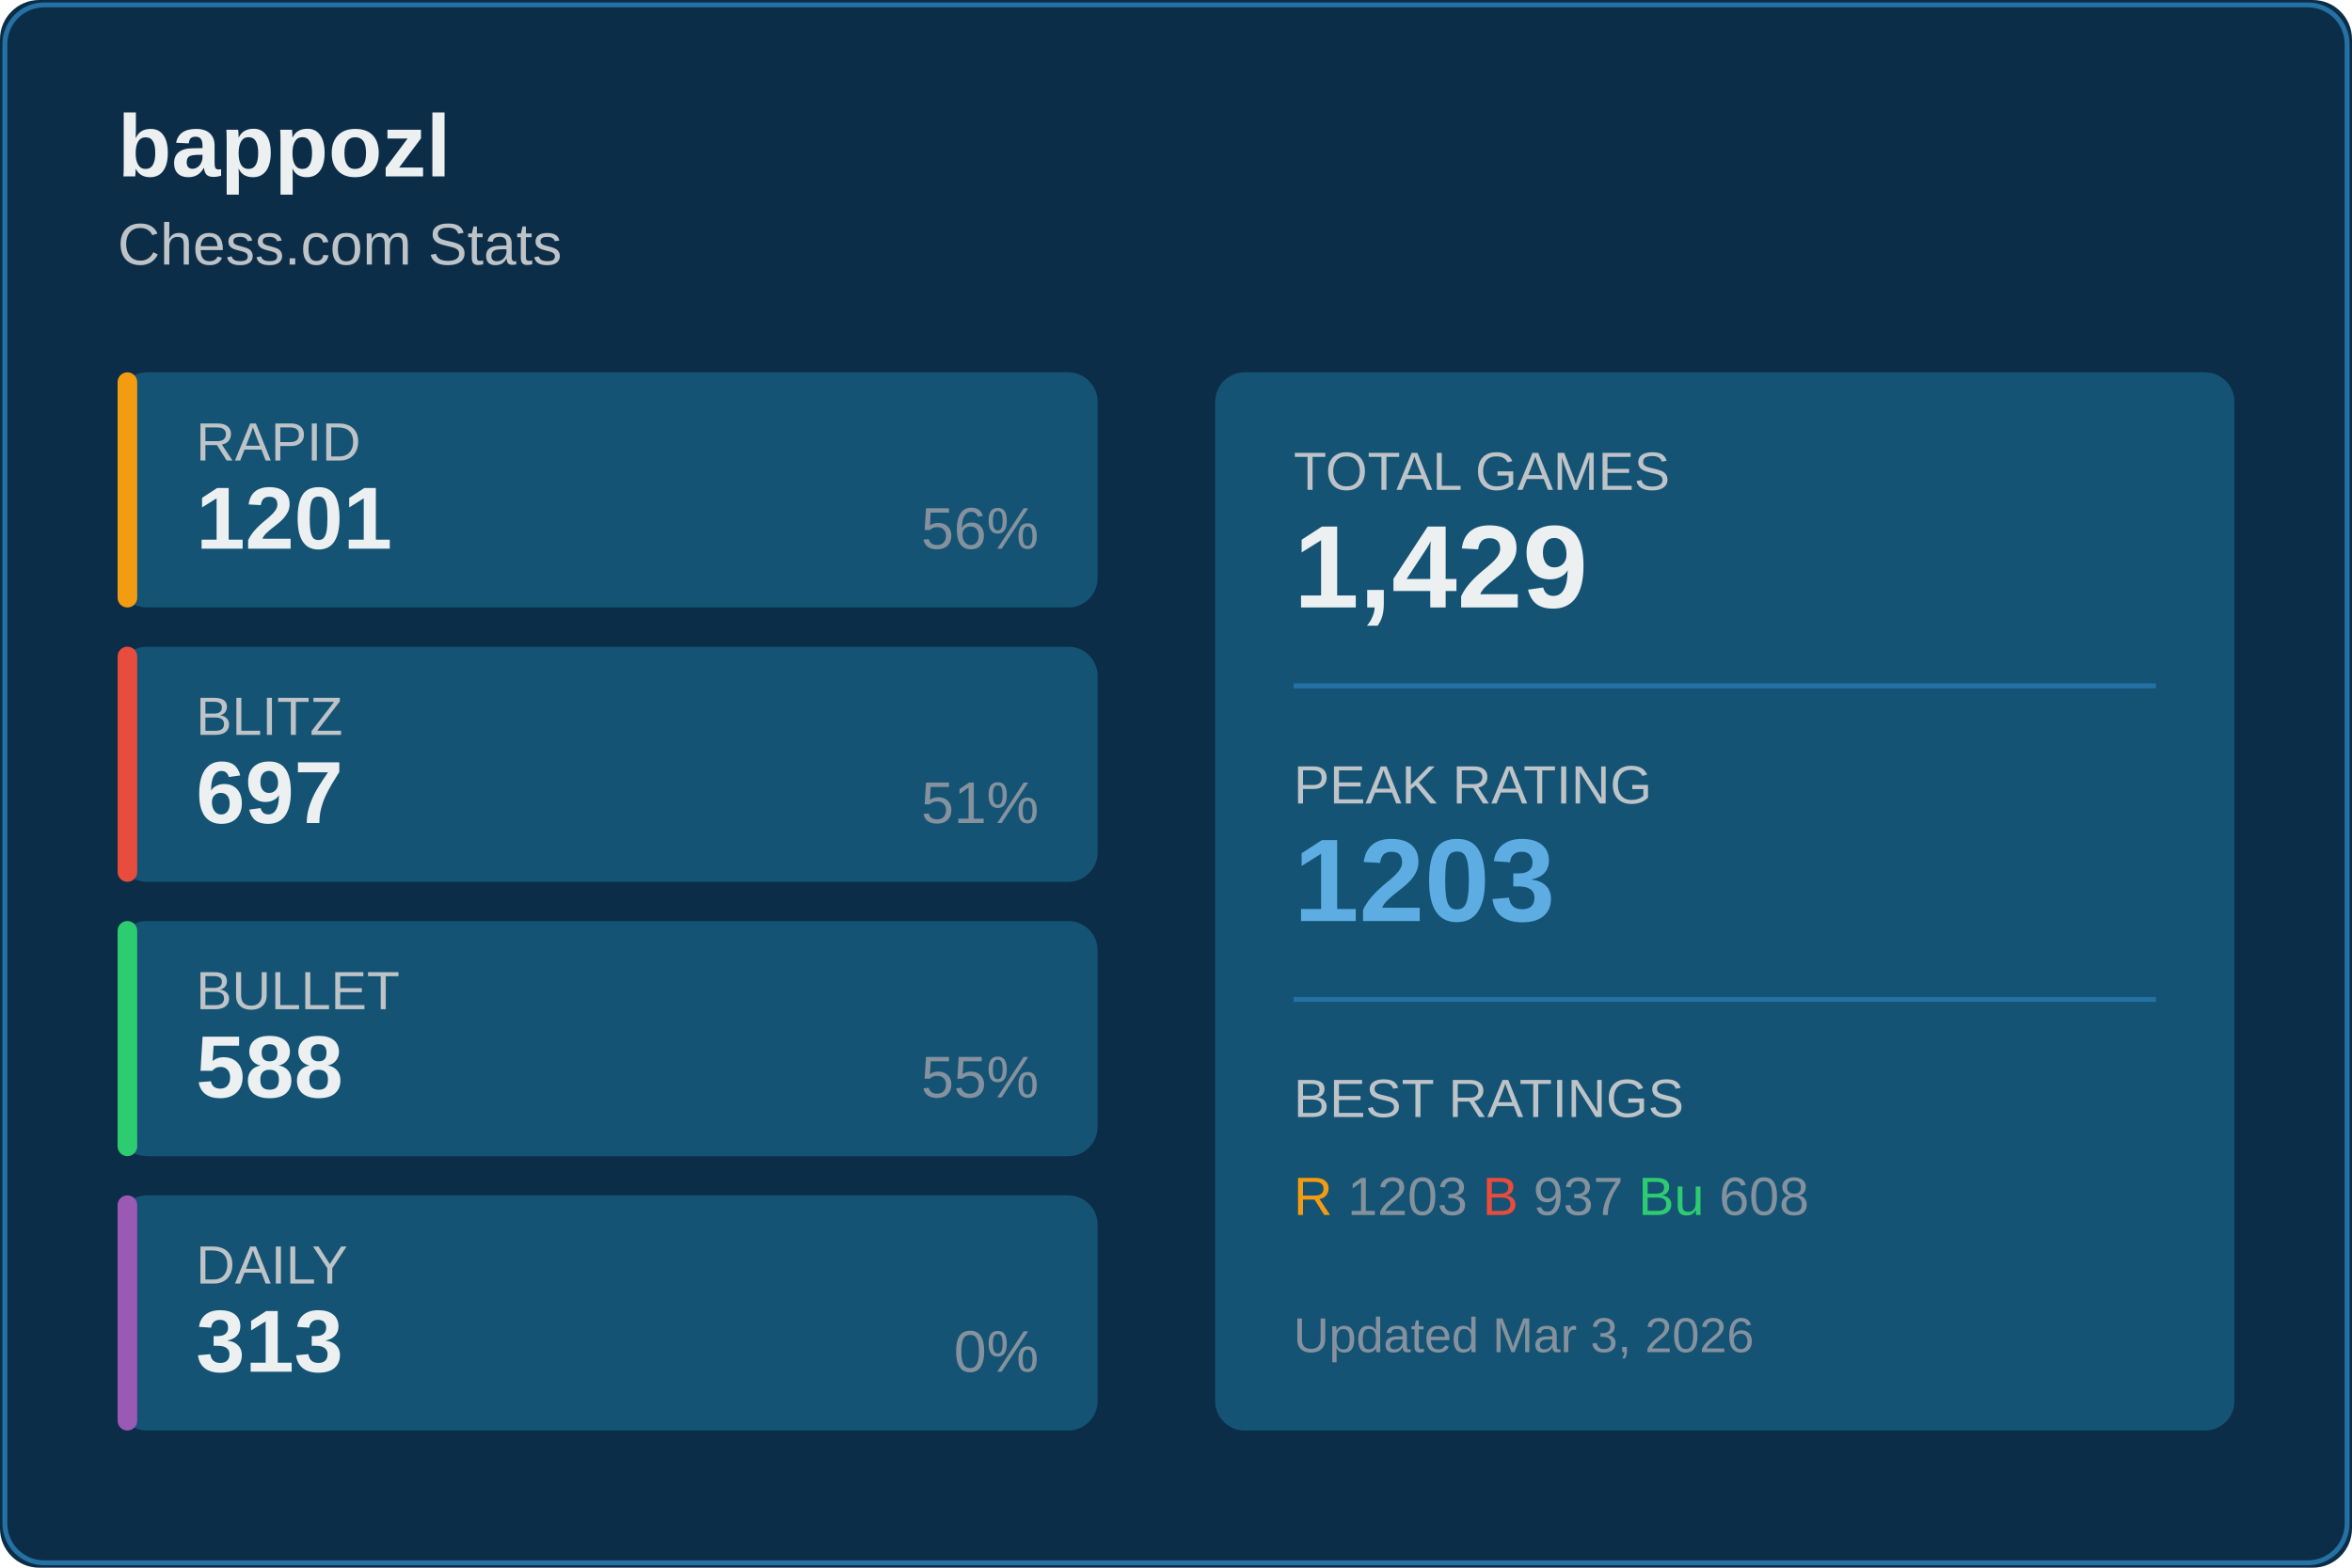
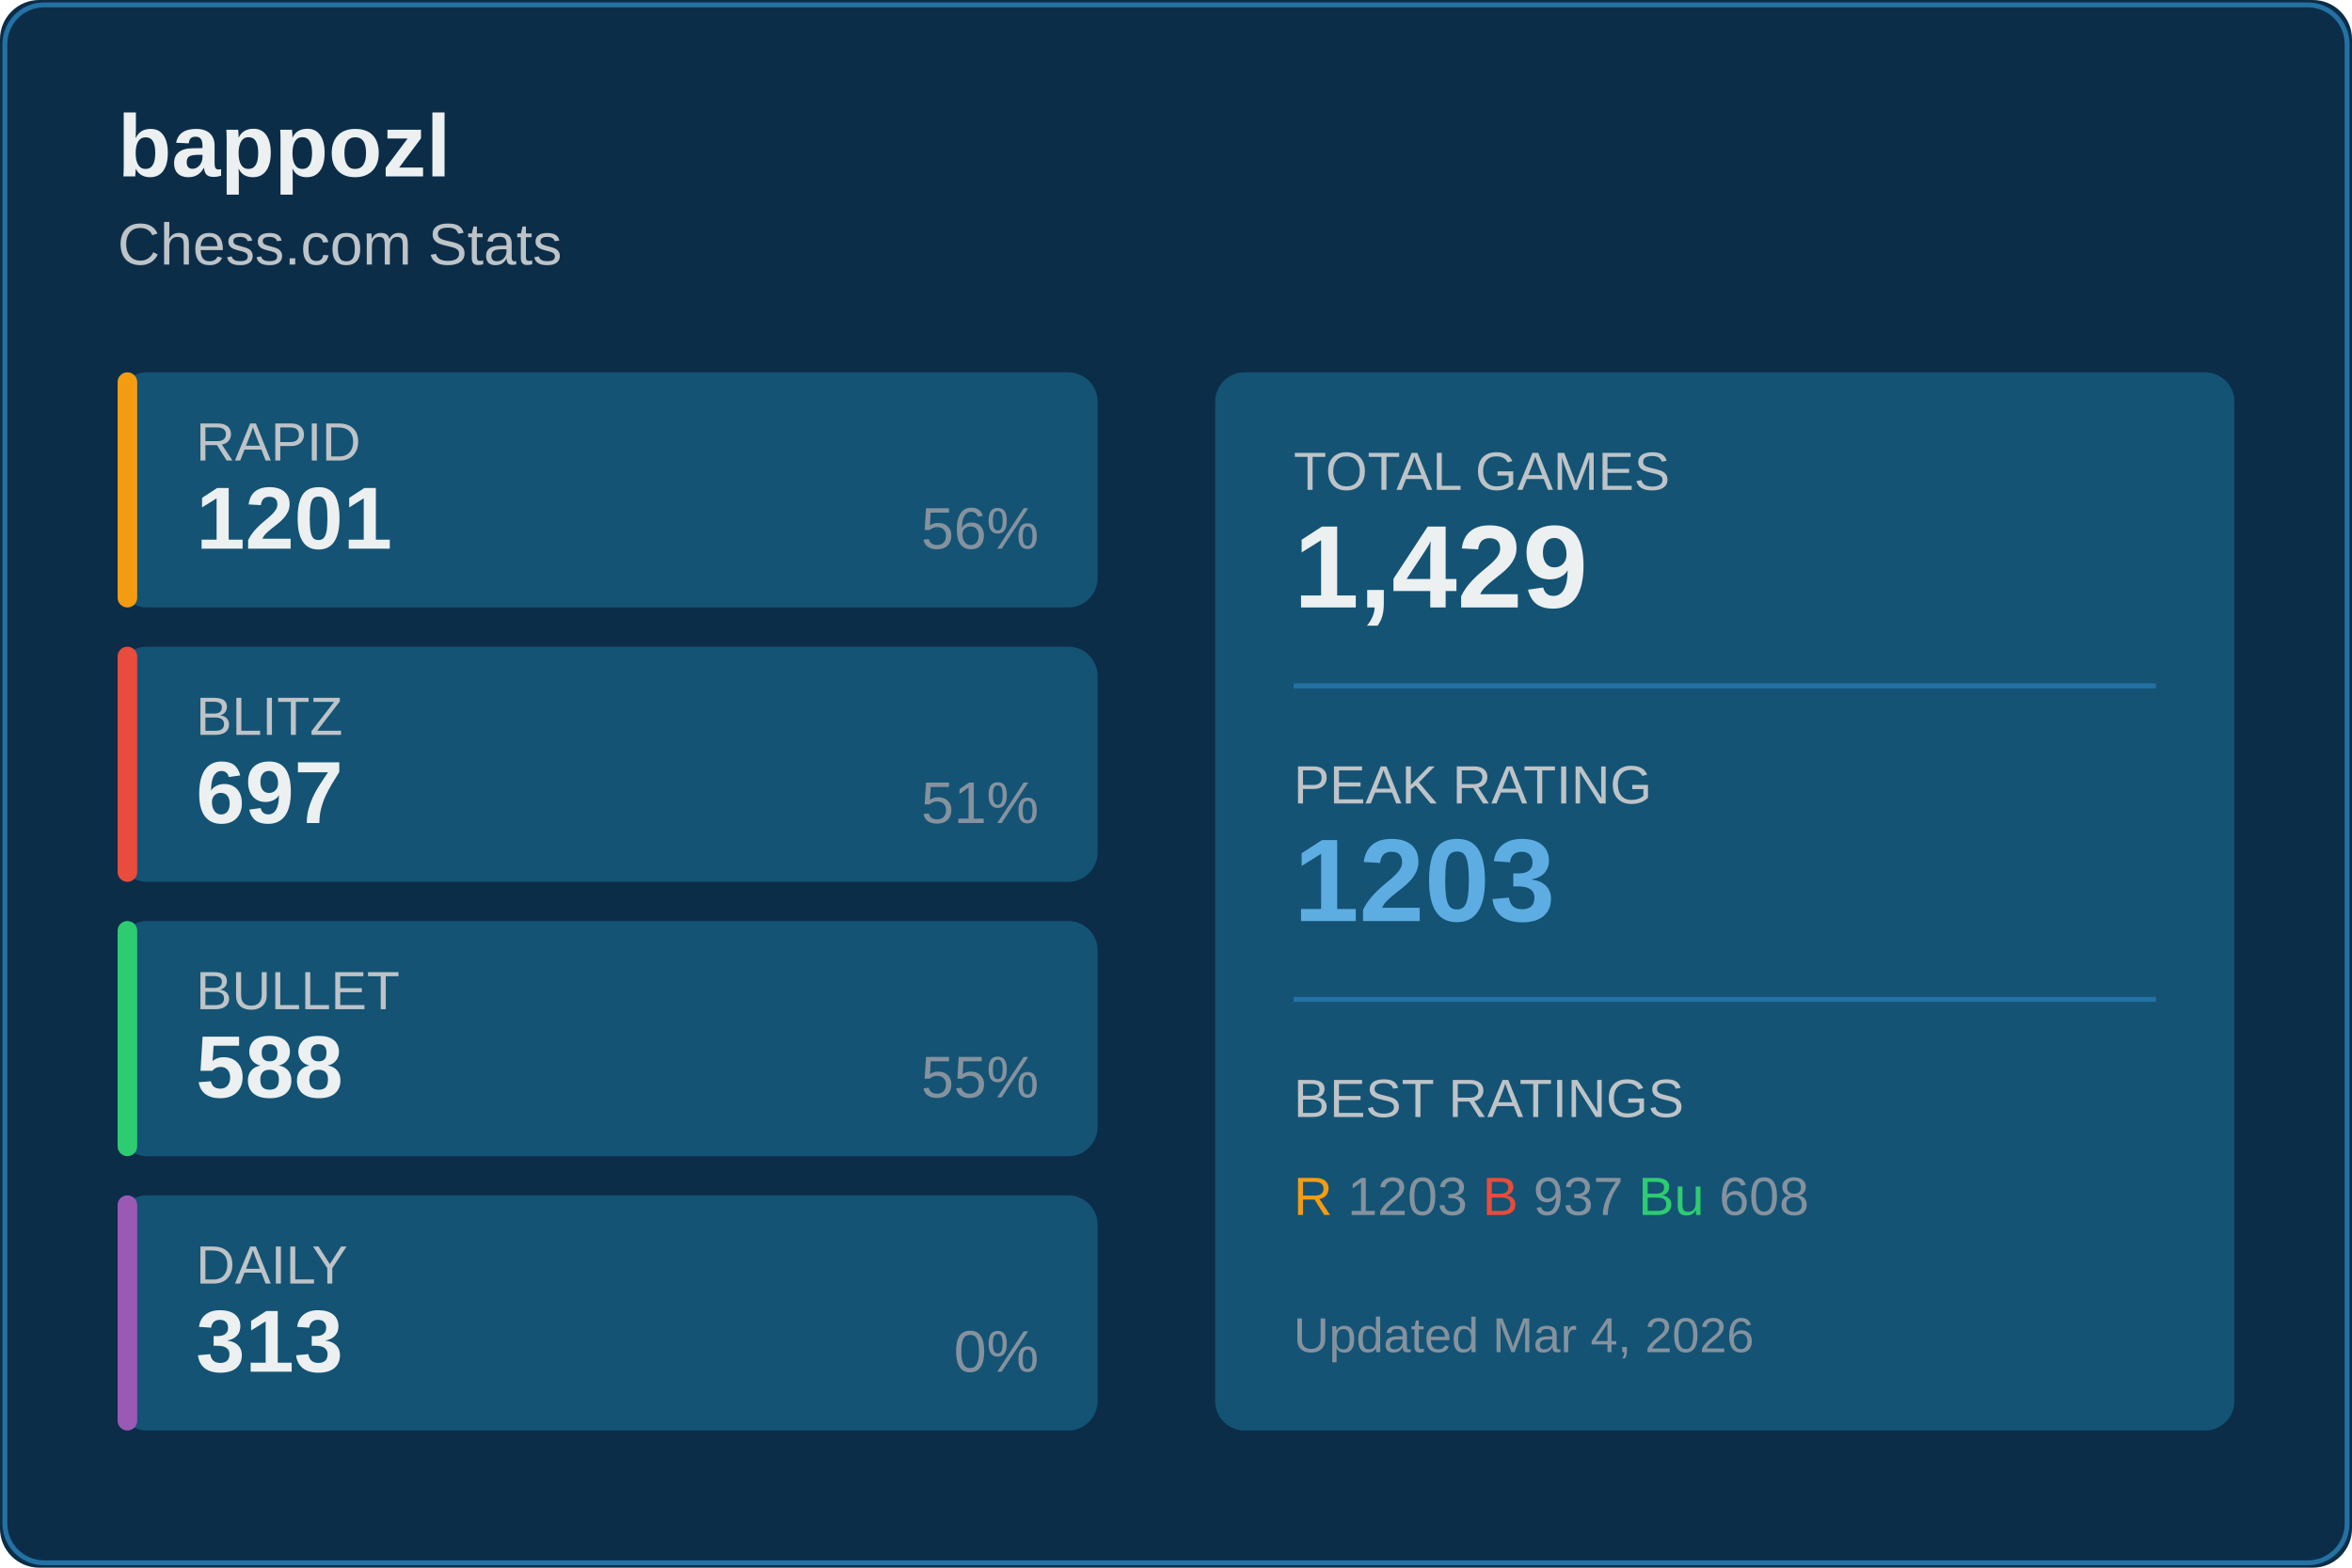
<svg xmlns="http://www.w3.org/2000/svg" width="480" height="320">
  <rect width="480" height="320" fill="#0c2d48" rx="8" />
  <rect x="1" y="1" width="478" height="318" fill="none" stroke="#2471a3" rx="8" />
  <text x="24" y="36" fill="#ecf0f1" font-size="18" font-weight="600" font-family="Segoe UI, Arial, sans-serif">
    bappozl
  </text>
  <text x="24" y="54" fill="#bdc3c7" font-size="12" font-family="Segoe UI, Arial, sans-serif">
    Chess.com Stats
  </text>
  <g transform="translate(24, 76)">
    <rect width="200" height="48" fill="#145374" rx="6" />
    <rect width="4" height="48" fill="#f39c12" rx="2" />
    <text x="16" y="18" fill="#bdc3c7" font-size="11" font-family="Segoe UI, Arial, sans-serif">RAPID</text>
    <text x="16" y="36" fill="#ecf0f1" font-size="18" font-weight="600" font-family="Segoe UI, Arial, sans-serif">1201</text>
    <text x="188" y="36" fill="#85929e" font-size="12" font-family="Segoe UI, Arial, sans-serif" text-anchor="end">56%</text>
  </g>
  <g transform="translate(24, 132)">
    <rect width="200" height="48" fill="#145374" rx="6" />
    <rect width="4" height="48" fill="#e74c3c" rx="2" />
    <text x="16" y="18" fill="#bdc3c7" font-size="11" font-family="Segoe UI, Arial, sans-serif">BLITZ</text>
    <text x="16" y="36" fill="#ecf0f1" font-size="18" font-weight="600" font-family="Segoe UI, Arial, sans-serif">697</text>
    <text x="188" y="36" fill="#85929e" font-size="12" font-family="Segoe UI, Arial, sans-serif" text-anchor="end">51%</text>
  </g>
  <g transform="translate(24, 188)">
    <rect width="200" height="48" fill="#145374" rx="6" />
    <rect width="4" height="48" fill="#2ecc71" rx="2" />
    <text x="16" y="18" fill="#bdc3c7" font-size="11" font-family="Segoe UI, Arial, sans-serif">BULLET</text>
    <text x="16" y="36" fill="#ecf0f1" font-size="18" font-weight="600" font-family="Segoe UI, Arial, sans-serif">588</text>
    <text x="188" y="36" fill="#85929e" font-size="12" font-family="Segoe UI, Arial, sans-serif" text-anchor="end">55%</text>
  </g>
  <g transform="translate(24, 244)">
    <rect width="200" height="48" fill="#145374" rx="6" />
    <rect width="4" height="48" fill="#9b59b6" rx="2" />
    <text x="16" y="18" fill="#bdc3c7" font-size="11" font-family="Segoe UI, Arial, sans-serif">DAILY</text>
    <text x="16" y="36" fill="#ecf0f1" font-size="18" font-weight="600" font-family="Segoe UI, Arial, sans-serif">313</text>
    <text x="188" y="36" fill="#85929e" font-size="12" font-family="Segoe UI, Arial, sans-serif" text-anchor="end">0%</text>
  </g>
  <g transform="translate(248, 76)">
    <rect width="208" height="216" fill="#145374" rx="6" />
    <text x="16" y="24" fill="#bdc3c7" font-size="11" font-family="Segoe UI, Arial, sans-serif">TOTAL GAMES</text>
    <text x="16" y="48" fill="#ecf0f1" font-size="24" font-weight="600" font-family="Segoe UI, Arial, sans-serif">1,429</text>
    <line x1="16" y1="64" x2="192" y2="64" stroke="#2471a3" />
    <text x="16" y="88" fill="#bdc3c7" font-size="11" font-family="Segoe UI, Arial, sans-serif">PEAK RATING</text>
    <text x="16" y="112" fill="#5dade2" font-size="24" font-weight="600" font-family="Segoe UI, Arial, sans-serif">1203</text>
    <line x1="16" y1="128" x2="192" y2="128" stroke="#2471a3" />
    <text x="16" y="152" fill="#bdc3c7" font-size="11" font-family="Segoe UI, Arial, sans-serif">BEST RATINGS</text>
    <text x="16" y="172" fill="#85929e" font-size="11" font-family="Segoe UI, Arial, sans-serif">
      <tspan fill="#f39c12">R</tspan> 1203
      <tspan fill="#e74c3c">B</tspan> 937
      <tspan fill="#2ecc71">Bu</tspan> 608
    </text>
    <text x="16" y="200" fill="#85929e" font-size="10" font-family="Segoe UI, Arial, sans-serif">
-       Updated Mar 3, 2026
+       Updated Mar 4, 2026
    </text>
  </g>
</svg>
